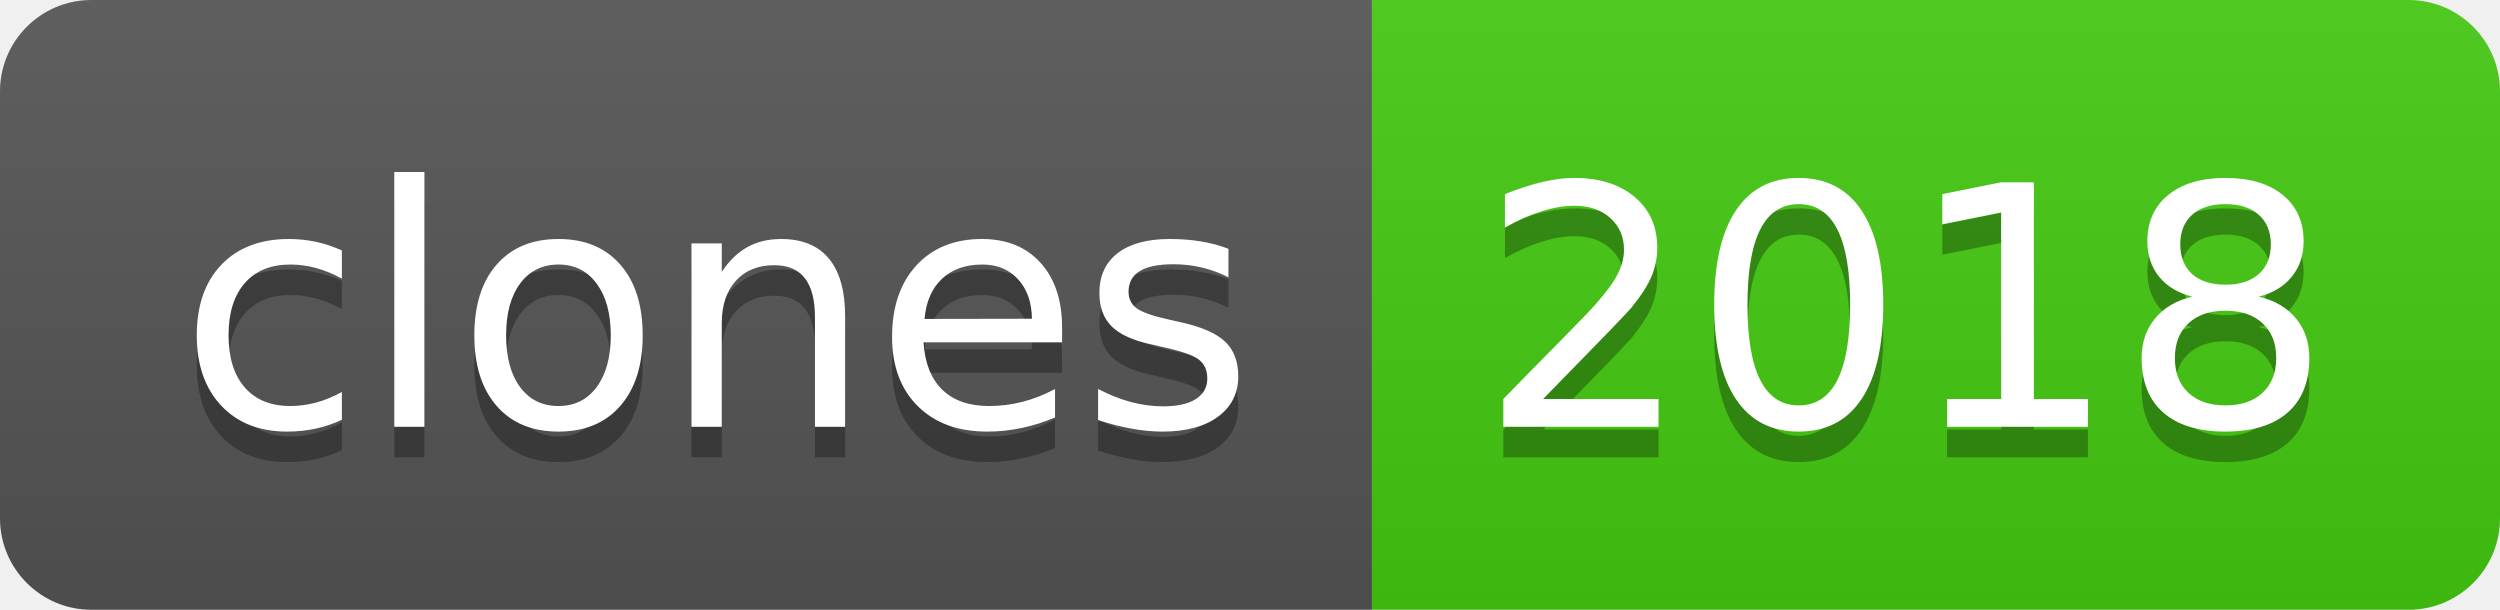
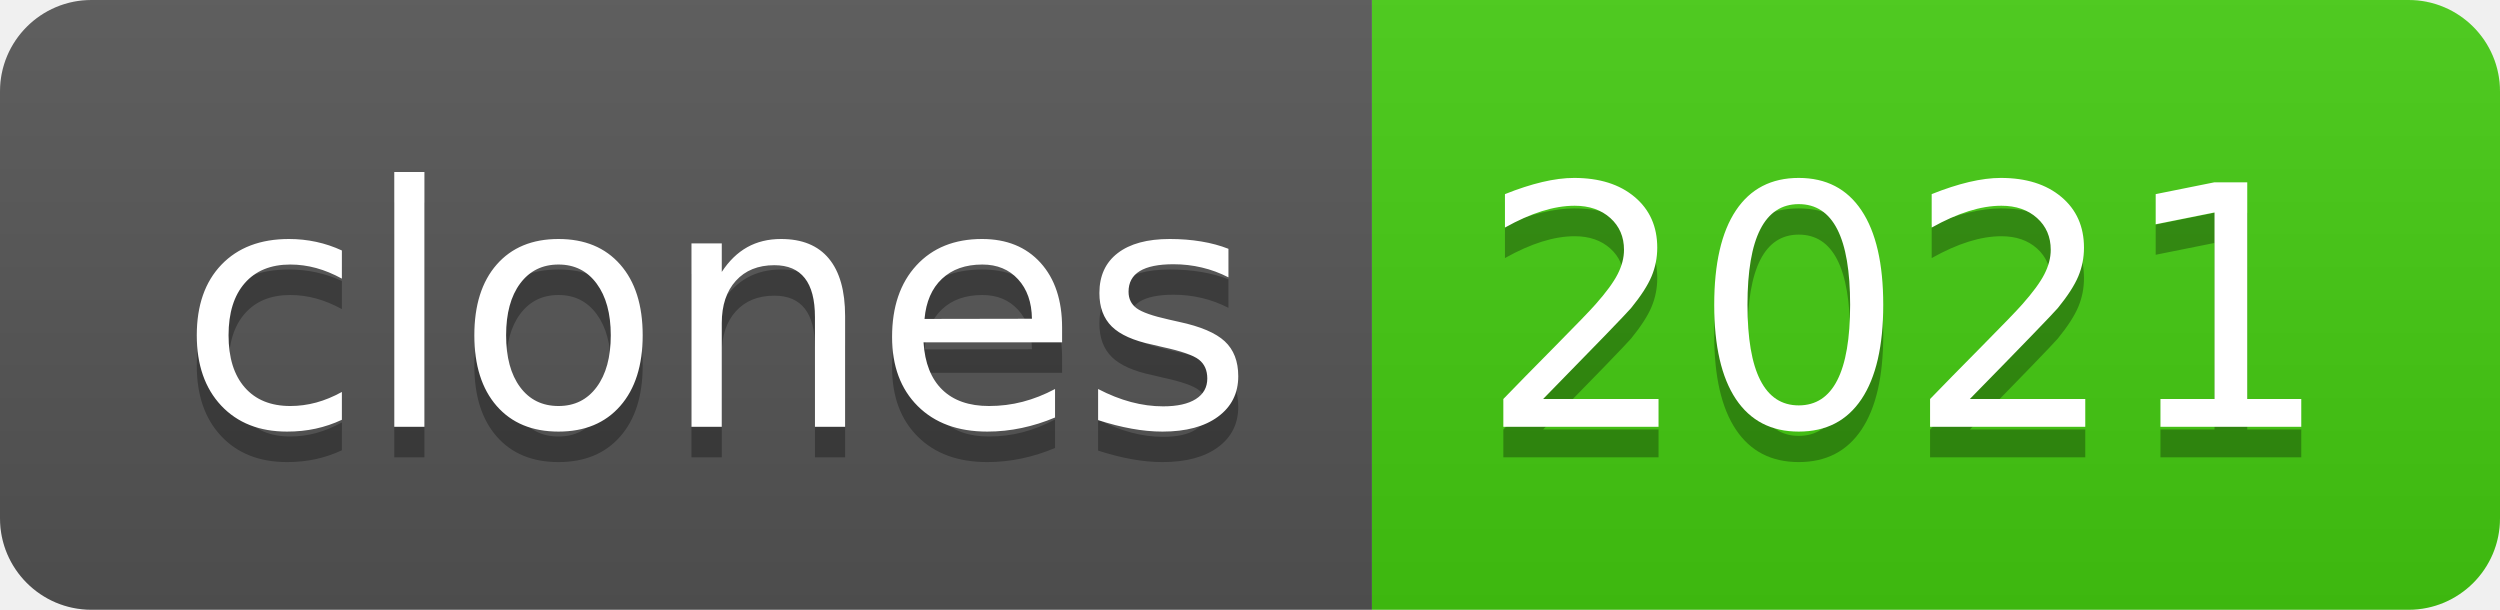
- <svg xmlns="http://www.w3.org/2000/svg" width="82" height="20" role="img" aria-label="clones: 2018">
+ <svg xmlns="http://www.w3.org/2000/svg" width="82" height="20" role="img" aria-label="clones: 2021">
  <linearGradient id="s" x2="0" y2="100%">
    <stop offset="0" stop-color="#bbb" stop-opacity=".1" />
    <stop offset="1" stop-opacity=".1" />
  </linearGradient>
  <clipPath id="r">
    <rect width="82" height="20" rx="3" fill="#fff" />
  </clipPath>
  <g clip-path="url(#r)">
    <rect width="45" height="20" fill="#555" />
    <rect x="45" width="37" height="20" fill="#4c1" />
    <rect width="82" height="20" fill="url(#s)" />
  </g>
  <g fill="#fff" text-anchor="middle" font-family="Verdana,Geneva,DejaVu Sans,sans-serif" text-rendering="geometricPrecision" font-size="110">
    <text aria-hidden="true" x="235" y="150" fill="#010101" fill-opacity=".3" transform="scale(.1)" textLength="350">clones</text>
    <text x="235" y="140" transform="scale(.1)" fill="#fff" textLength="350">clones</text>
-     <text aria-hidden="true" x="625" y="150" fill="#010101" fill-opacity=".3" transform="scale(.1)" textLength="270">2018</text>
-     <text x="625" y="140" transform="scale(.1)" fill="#fff" textLength="270">2018</text>
+     <text aria-hidden="true" x="625" y="150" fill="#010101" fill-opacity=".3" transform="scale(.1)" textLength="270">2021</text>
+     <text x="625" y="140" transform="scale(.1)" fill="#fff" textLength="270">2021</text>
  </g>
</svg>
